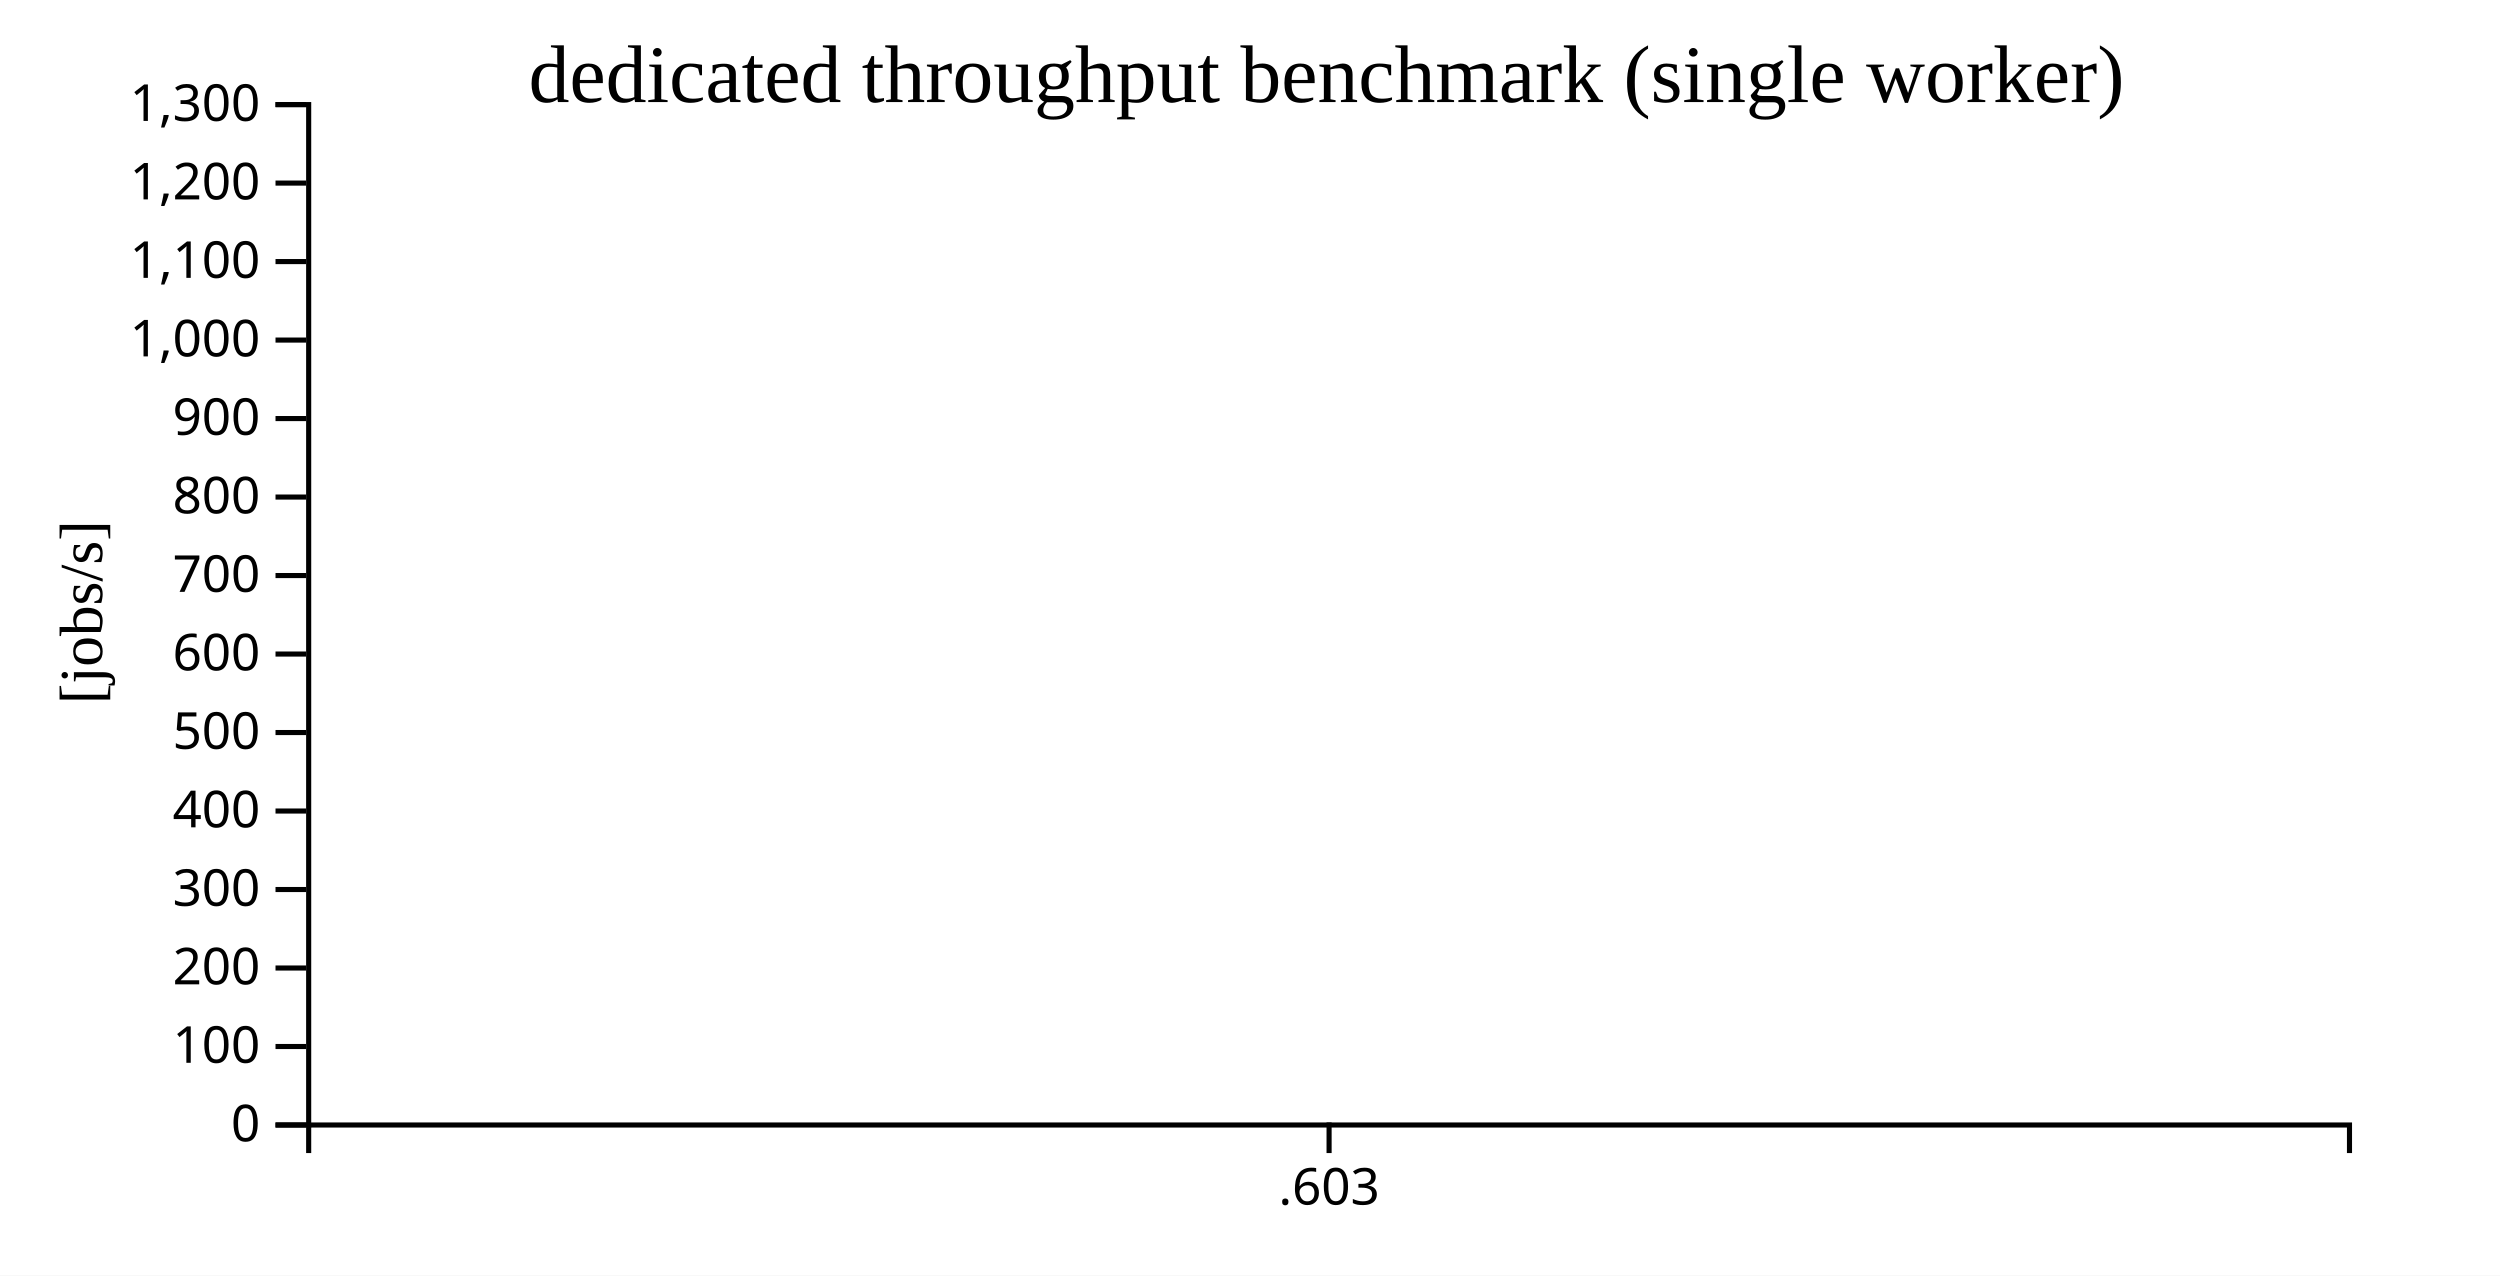
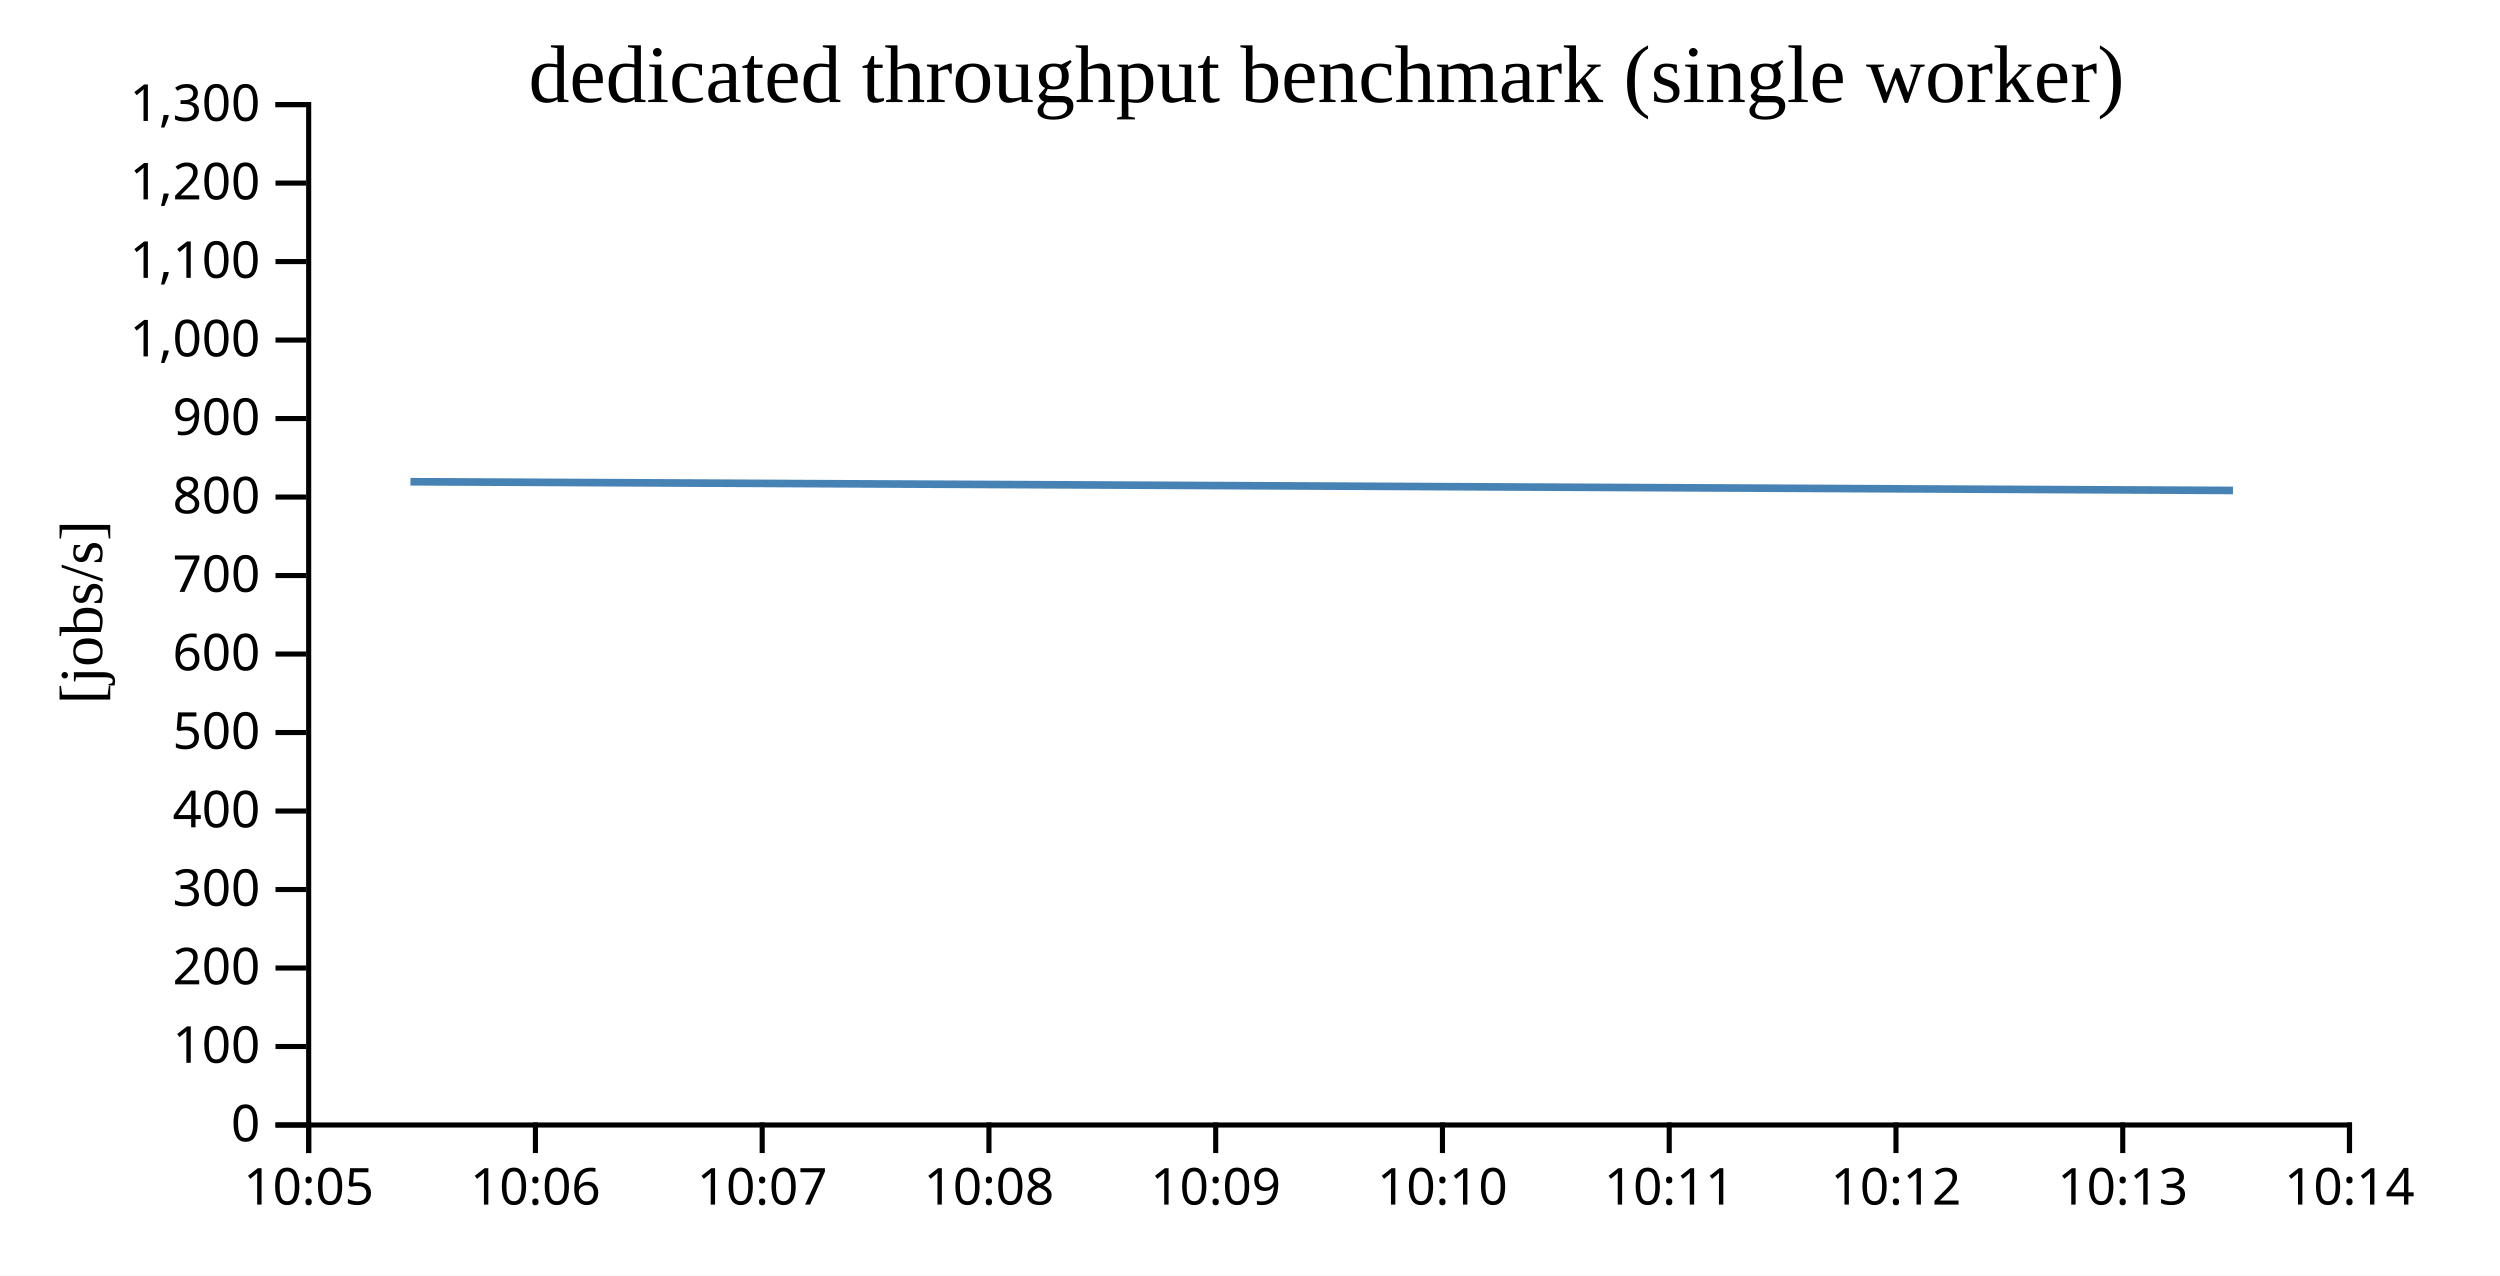
<svg xmlns="http://www.w3.org/2000/svg" width="490" height="250">
  <rect width="100%" height="100%" fill="white" />
  <g transform="translate(60,20)">
    <g transform="translate(0,200)" fill="none" font-size="10" font-family="sans-serif" text-anchor="middle">
      <path class="domain" stroke="currentColor" d="M0.5,6V0.5H400.5V6" />
-       <g class="tick" opacity="1" transform="translate(200.5,0)">
+       <g class="tick" opacity="1" transform="translate(0.5,0)">
        <line stroke="currentColor" y2="6" />
-         <text fill="currentColor" y="9" dy="0.71em">.603</text>
+         <text fill="currentColor" y="9" dy="0.71em">10:05</text>
+       </g>
+       <g class="tick" opacity="1" transform="translate(44.94444,0)">
+         <line stroke="currentColor" y2="6" />
+         <text fill="currentColor" y="9" dy="0.71em">10:06</text>
+       </g>
+       <g class="tick" opacity="1" transform="translate(89.38889,0)">
+         <line stroke="currentColor" y2="6" />
+         <text fill="currentColor" y="9" dy="0.71em">10:07</text>
+       </g>
+       <g class="tick" opacity="1" transform="translate(133.8333,0)">
+         <line stroke="currentColor" y2="6" />
+         <text fill="currentColor" y="9" dy="0.71em">10:08</text>
+       </g>
+       <g class="tick" opacity="1" transform="translate(178.2778,0)">
+         <line stroke="currentColor" y2="6" />
+         <text fill="currentColor" y="9" dy="0.71em">10:09</text>
+       </g>
+       <g class="tick" opacity="1" transform="translate(222.7222,0)">
+         <line stroke="currentColor" y2="6" />
+         <text fill="currentColor" y="9" dy="0.71em">10:10</text>
+       </g>
+       <g class="tick" opacity="1" transform="translate(267.1667,0)">
+         <line stroke="currentColor" y2="6" />
+         <text fill="currentColor" y="9" dy="0.71em">10:11</text>
+       </g>
+       <g class="tick" opacity="1" transform="translate(311.6111,0)">
+         <line stroke="currentColor" y2="6" />
+         <text fill="currentColor" y="9" dy="0.71em">10:12</text>
+       </g>
+       <g class="tick" opacity="1" transform="translate(356.0556,0)">
+         <line stroke="currentColor" y2="6" />
+         <text fill="currentColor" y="9" dy="0.71em">10:13</text>
+       </g>
+       <g class="tick" opacity="1" transform="translate(400.5,0)">
+         <line stroke="currentColor" y2="6" />
+         <text fill="currentColor" y="9" dy="0.71em">10:14</text>
      </g>
    </g>
    <g fill="none" font-size="10" font-family="sans-serif" text-anchor="end">
      <path class="domain" stroke="currentColor" d="M-6,200.5H0.5V0.5H-6" />
      <g class="tick" opacity="1" transform="translate(0,200.5)">
        <line stroke="currentColor" x2="-6" />
        <text fill="currentColor" x="-9" dy="0.32em">0</text>
      </g>
      <g class="tick" opacity="1" transform="translate(0,185.1154)">
        <line stroke="currentColor" x2="-6" />
        <text fill="currentColor" x="-9" dy="0.32em">100</text>
      </g>
      <g class="tick" opacity="1" transform="translate(0,169.7308)">
        <line stroke="currentColor" x2="-6" />
        <text fill="currentColor" x="-9" dy="0.32em">200</text>
      </g>
      <g class="tick" opacity="1" transform="translate(0,154.3462)">
        <line stroke="currentColor" x2="-6" />
        <text fill="currentColor" x="-9" dy="0.32em">300</text>
      </g>
      <g class="tick" opacity="1" transform="translate(0,138.9615)">
        <line stroke="currentColor" x2="-6" />
        <text fill="currentColor" x="-9" dy="0.32em">400</text>
      </g>
      <g class="tick" opacity="1" transform="translate(0,123.5769)">
        <line stroke="currentColor" x2="-6" />
        <text fill="currentColor" x="-9" dy="0.32em">500</text>
      </g>
      <g class="tick" opacity="1" transform="translate(0,108.1923)">
        <line stroke="currentColor" x2="-6" />
        <text fill="currentColor" x="-9" dy="0.32em">600</text>
      </g>
      <g class="tick" opacity="1" transform="translate(0,92.80769)">
        <line stroke="currentColor" x2="-6" />
        <text fill="currentColor" x="-9" dy="0.32em">700</text>
      </g>
      <g class="tick" opacity="1" transform="translate(0,77.42308)">
        <line stroke="currentColor" x2="-6" />
        <text fill="currentColor" x="-9" dy="0.32em">800</text>
      </g>
      <g class="tick" opacity="1" transform="translate(0,62.03846)">
        <line stroke="currentColor" x2="-6" />
        <text fill="currentColor" x="-9" dy="0.32em">900</text>
      </g>
      <g class="tick" opacity="1" transform="translate(0,46.65385)">
        <line stroke="currentColor" x2="-6" />
        <text fill="currentColor" x="-9" dy="0.32em">1,000</text>
      </g>
      <g class="tick" opacity="1" transform="translate(0,31.26923)">
        <line stroke="currentColor" x2="-6" />
        <text fill="currentColor" x="-9" dy="0.32em">1,100</text>
      </g>
      <g class="tick" opacity="1" transform="translate(0,15.88462)">
        <line stroke="currentColor" x2="-6" />
        <text fill="currentColor" x="-9" dy="0.32em">1,200</text>
      </g>
      <g class="tick" opacity="1" transform="translate(0,0.5)">
        <line stroke="currentColor" x2="-6" />
        <text fill="currentColor" x="-9" dy="0.32em">1,300</text>
      </g>
    </g>
    <text text-anchor="middle" style="font-size: 12px" transform="rotate(-90)" y="-40" x="-100">[jobs/s]</text>
    <text text-anchor="middle" style="font-size: 16px" y="0" x="200">dedicated throughput benchmark (single worker)</text>
-     <path fill="none" stroke="steelblue" stroke-width="1.5" d="M200,74.423Z" />
+     <path fill="none" stroke="steelblue" stroke-width="1.5" d="M20.447,74.423L377.661,76.129" />
  </g>
</svg>
